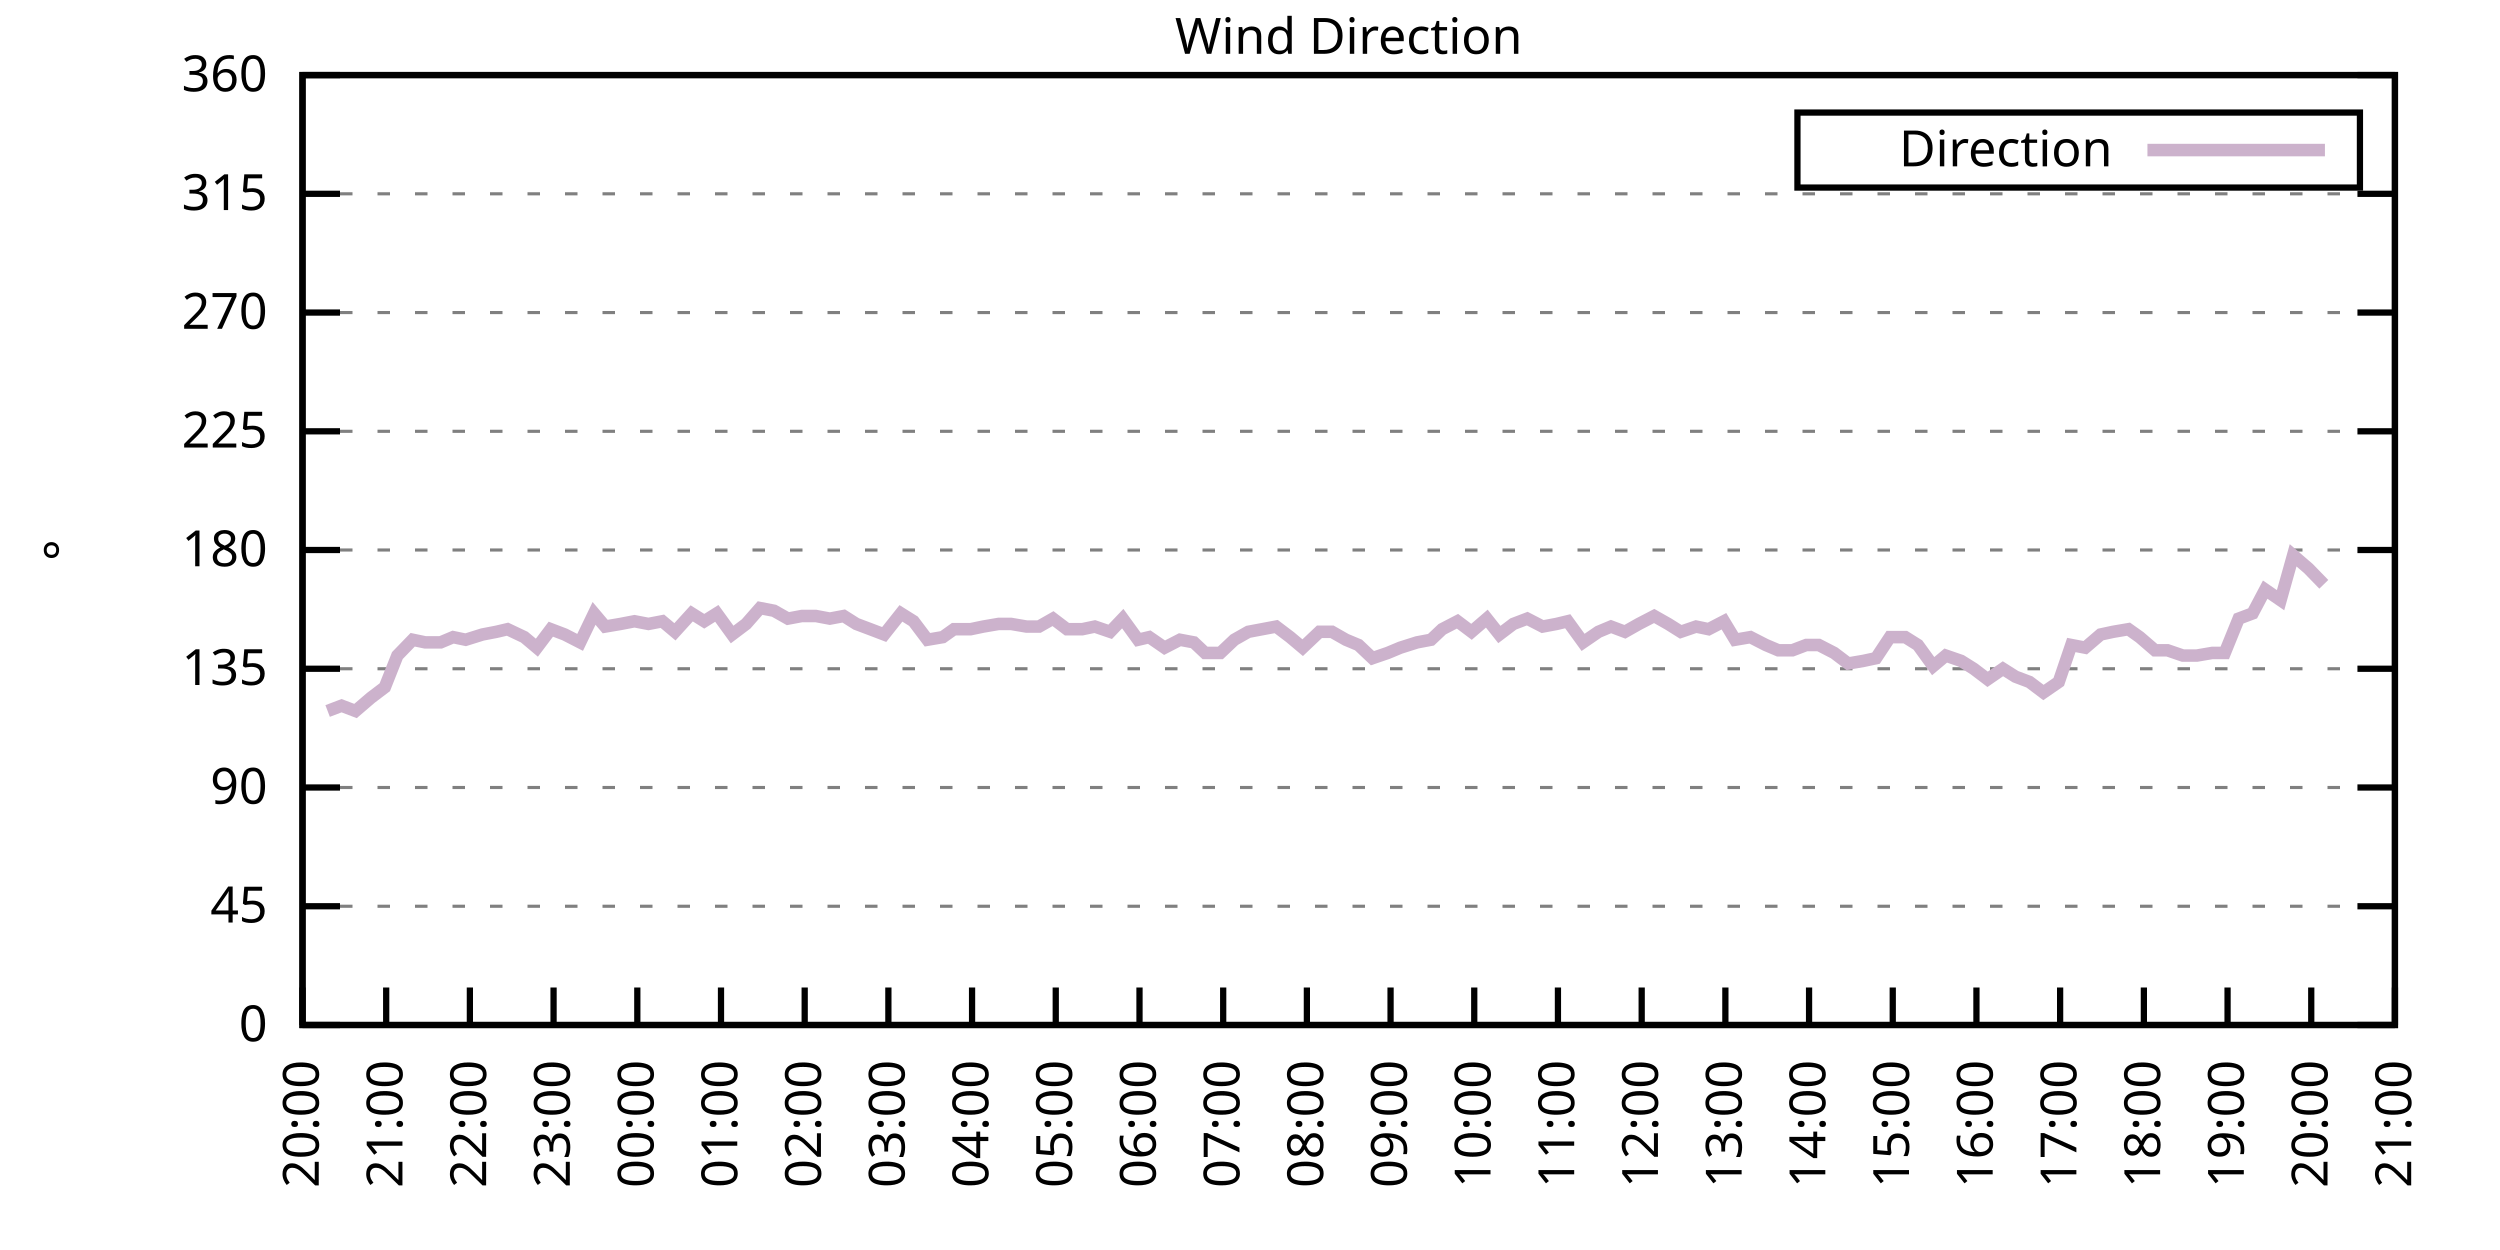
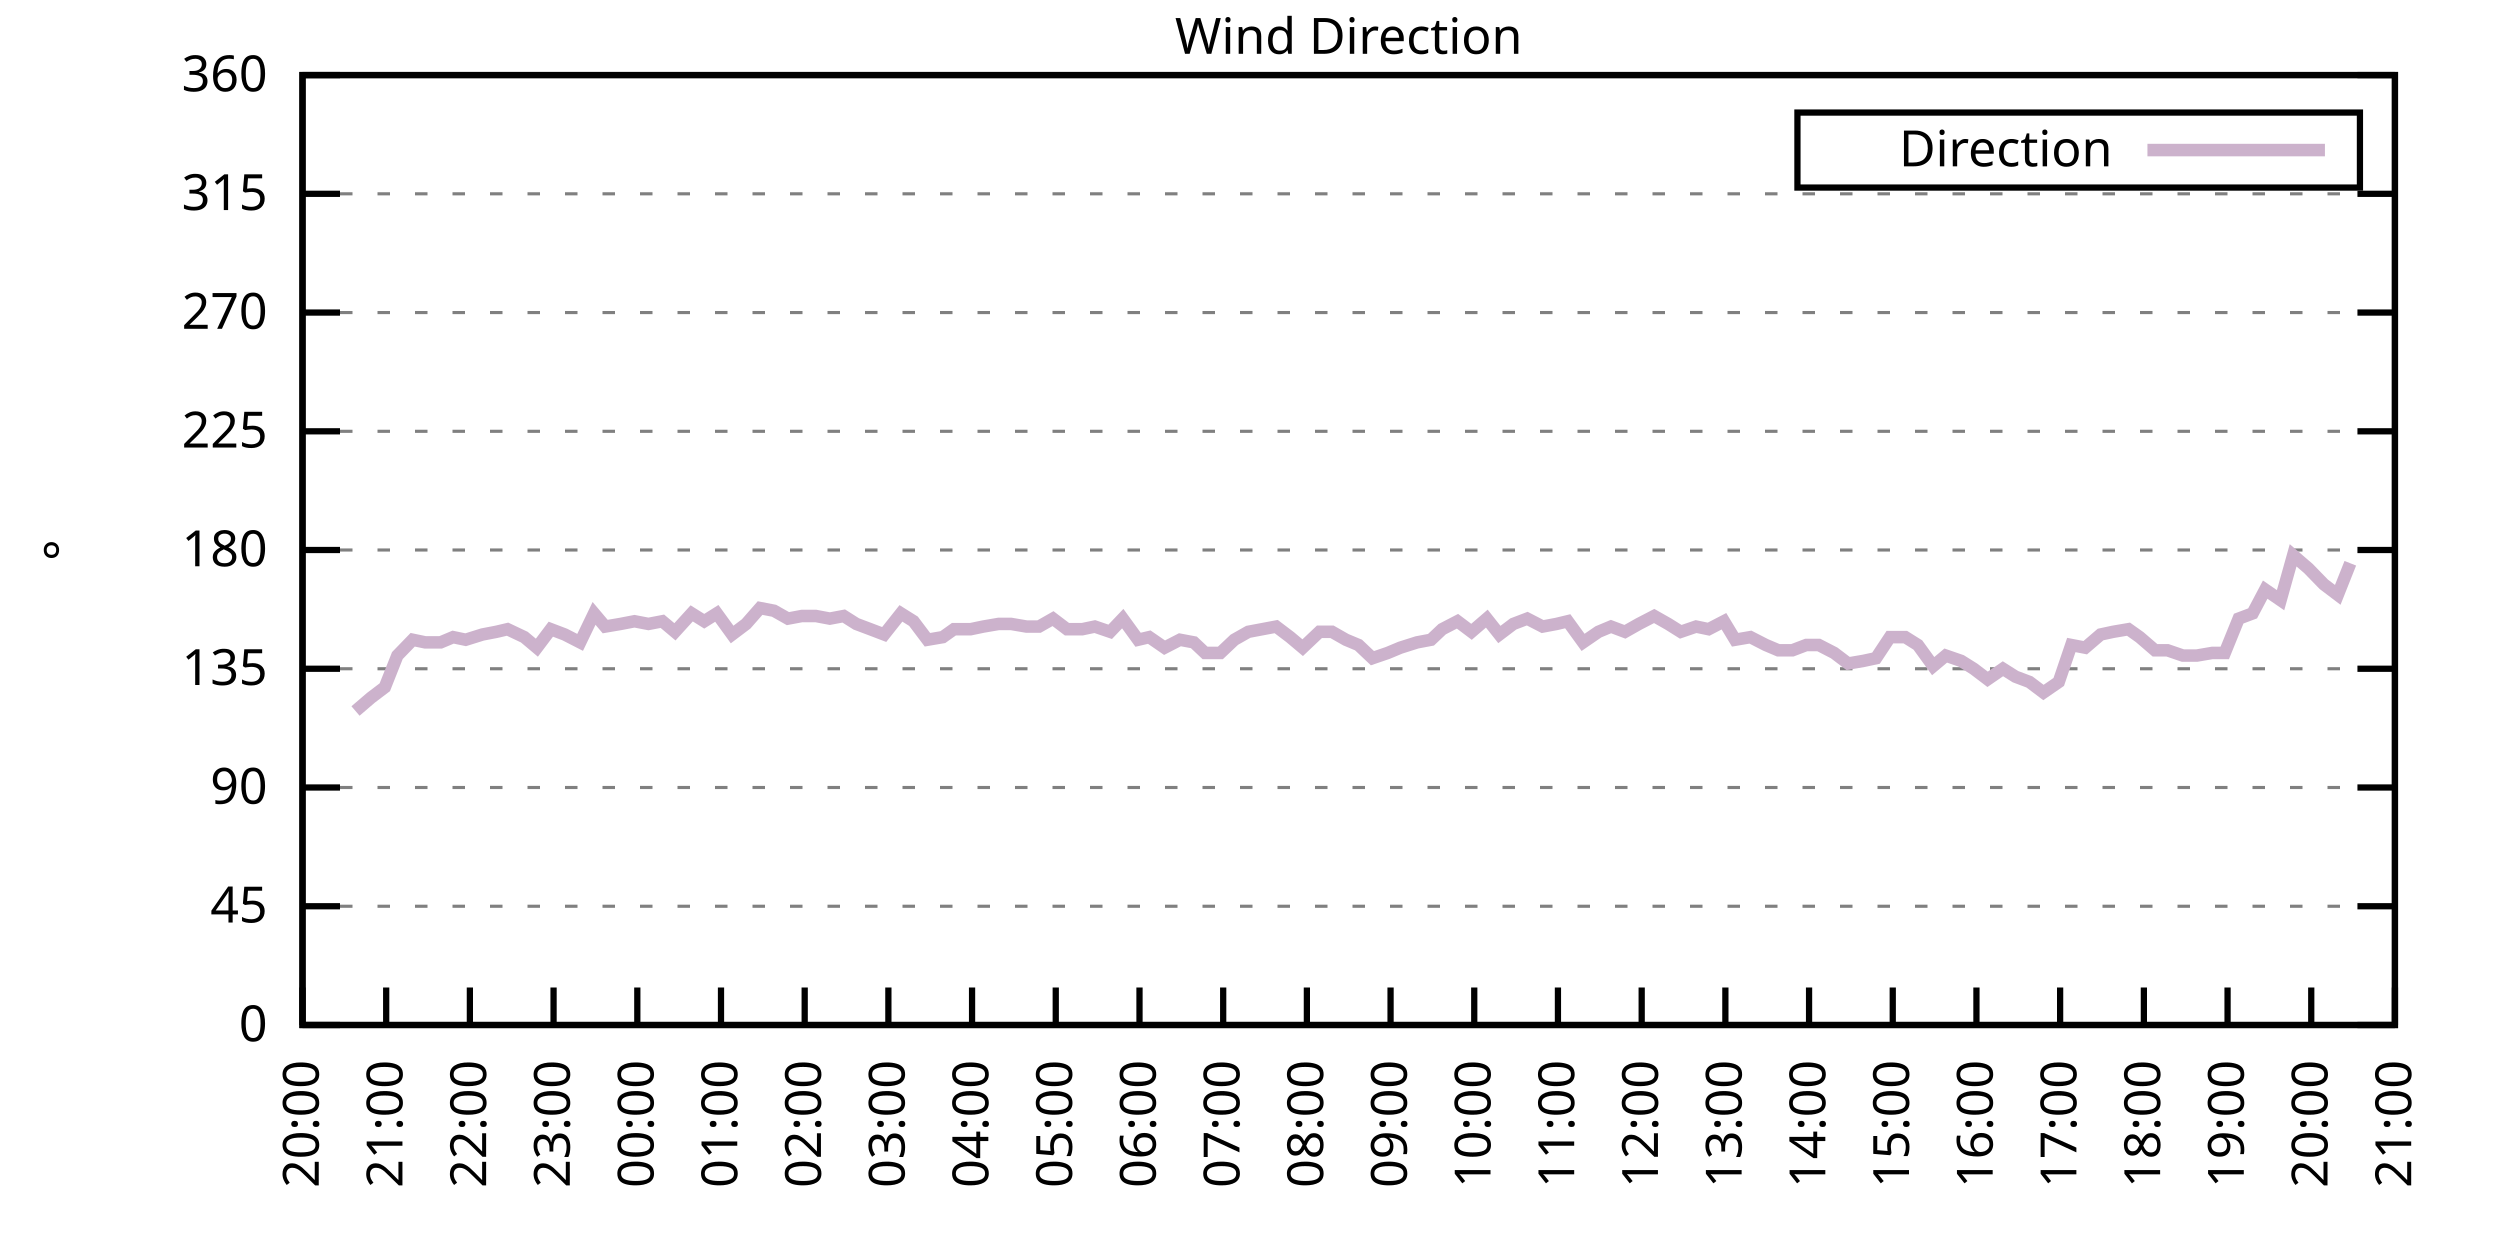
<svg xmlns="http://www.w3.org/2000/svg" xmlns:xlink="http://www.w3.org/1999/xlink" width="400" height="200" viewBox="0 0 400 200">
  <g id="gnuplot_canvas">
    <rect x="0" y="0" width="400" height="200" fill="none" />
    <defs>
      <circle id="gpDot" r="0.5" stroke-width="0.5" stroke="currentColor" />
      <path id="gpPt0" stroke-width="0.333" stroke="currentColor" d="M-1,0 h2 M0,-1 v2" />
      <path id="gpPt1" stroke-width="0.333" stroke="currentColor" d="M-1,-1 L1,1 M1,-1 L-1,1" />
      <path id="gpPt2" stroke-width="0.333" stroke="currentColor" d="M-1,0 L1,0 M0,-1 L0,1 M-1,-1 L1,1 M-1,1 L1,-1" />
      <rect id="gpPt3" stroke-width="0.333" stroke="currentColor" x="-1" y="-1" width="2" height="2" />
      <rect id="gpPt4" stroke-width="0.333" stroke="currentColor" fill="currentColor" x="-1" y="-1" width="2" height="2" />
      <circle id="gpPt5" stroke-width="0.333" stroke="currentColor" cx="0" cy="0" r="1" />
      <use xlink:href="#gpPt5" id="gpPt6" fill="currentColor" stroke="none" />
      <path id="gpPt7" stroke-width="0.333" stroke="currentColor" d="M0,-1.33 L-1.33,0.67 L1.33,0.67 z" />
      <use xlink:href="#gpPt7" id="gpPt8" fill="currentColor" stroke="none" />
      <use xlink:href="#gpPt7" id="gpPt9" stroke="currentColor" transform="rotate(180)" />
      <use xlink:href="#gpPt9" id="gpPt10" fill="currentColor" stroke="none" />
      <use xlink:href="#gpPt3" id="gpPt11" stroke="currentColor" transform="rotate(45)" />
      <use xlink:href="#gpPt11" id="gpPt12" fill="currentColor" stroke="none" />
      <path id="gpPt13" stroke-width="0.333" stroke="currentColor" d="M0,1.330 L1.265,0.411 L0.782,-1.067 L-0.782,-1.076 L-1.265,0.411 z" />
      <use xlink:href="#gpPt13" id="gpPt14" fill="currentColor" stroke="none" />
      <filter id="textbox" filterUnits="objectBoundingBox" x="0" y="0" height="1" width="1">
        <feFlood flood-color="white" flood-opacity="1" result="bgnd" />
        <feComposite in="SourceGraphic" in2="bgnd" operator="atop" />
      </filter>
      <filter id="greybox" filterUnits="objectBoundingBox" x="0" y="0" height="1" width="1">
        <feFlood flood-color="lightgrey" flood-opacity="1" result="grey" />
        <feComposite in="SourceGraphic" in2="grey" operator="atop" />
      </filter>
    </defs>
    <g fill="none" color="white" stroke="currentColor" stroke-width="1.00" stroke-linecap="butt" stroke-linejoin="miter">
</g>
    <g fill="none" color="black" stroke="currentColor" stroke-width="1.00" stroke-linecap="butt" stroke-linejoin="miter">
      <g stroke="none" shape-rendering="crispEdges">
        <polygon fill="rgb(255, 255, 255)" points="48.40,164.00 383.18,164.00 383.18,12.02 48.40,12.02 " />
      </g>
    </g>
    <g fill="none" color="black" stroke="currentColor" stroke-width="1.00" stroke-linecap="butt" stroke-linejoin="miter">
</g>
    <g fill="none" color="black" stroke="black" stroke-width="0.50" stroke-linecap="butt" stroke-linejoin="miter">
</g>
    <g fill="none" color="gray" stroke="currentColor" stroke-width="0.50" stroke-linecap="butt" stroke-linejoin="miter">
      <path stroke="gray" stroke-dasharray="2,4" class="gridline" d="M48.40,164.00 L383.19,164.00  " />
    </g>
    <g fill="none" color="gray" stroke="gray" stroke-width="1.00" stroke-linecap="butt" stroke-linejoin="miter">
</g>
    <g fill="none" color="black" stroke="currentColor" stroke-width="1.00" stroke-linecap="butt" stroke-linejoin="miter">
      <path stroke="black" d="M48.40,164.00 L54.40,164.00 M383.19,164.00 L377.19,164.00  " />
      <g transform="translate(42.80,166.60)" stroke="none" fill="black" font-family="Sans" font-size="8.00" text-anchor="end">
        <text>
          <tspan font-family="Sans"> 0</tspan>
        </text>
      </g>
    </g>
    <g fill="none" color="black" stroke="currentColor" stroke-width="1.00" stroke-linecap="butt" stroke-linejoin="miter">
</g>
    <g fill="none" color="black" stroke="black" stroke-width="0.50" stroke-linecap="butt" stroke-linejoin="miter">
</g>
    <g fill="none" color="gray" stroke="currentColor" stroke-width="0.50" stroke-linecap="butt" stroke-linejoin="miter">
      <path stroke="gray" stroke-dasharray="2,4" class="gridline" d="M48.40,145.00 L383.19,145.00  " />
    </g>
    <g fill="none" color="gray" stroke="gray" stroke-width="1.00" stroke-linecap="butt" stroke-linejoin="miter">
</g>
    <g fill="none" color="black" stroke="currentColor" stroke-width="1.00" stroke-linecap="butt" stroke-linejoin="miter">
      <path stroke="black" d="M48.40,145.00 L54.40,145.00 M383.19,145.00 L377.19,145.00  " />
      <g transform="translate(42.80,147.60)" stroke="none" fill="black" font-family="Sans" font-size="8.00" text-anchor="end">
        <text>
          <tspan font-family="Sans"> 45</tspan>
        </text>
      </g>
    </g>
    <g fill="none" color="black" stroke="currentColor" stroke-width="1.00" stroke-linecap="butt" stroke-linejoin="miter">
</g>
    <g fill="none" color="black" stroke="black" stroke-width="0.50" stroke-linecap="butt" stroke-linejoin="miter">
</g>
    <g fill="none" color="gray" stroke="currentColor" stroke-width="0.50" stroke-linecap="butt" stroke-linejoin="miter">
      <path stroke="gray" stroke-dasharray="2,4" class="gridline" d="M48.40,126.00 L383.19,126.00  " />
    </g>
    <g fill="none" color="gray" stroke="gray" stroke-width="1.00" stroke-linecap="butt" stroke-linejoin="miter">
</g>
    <g fill="none" color="black" stroke="currentColor" stroke-width="1.00" stroke-linecap="butt" stroke-linejoin="miter">
      <path stroke="black" d="M48.40,126.00 L54.40,126.00 M383.19,126.00 L377.19,126.00  " />
      <g transform="translate(42.80,128.60)" stroke="none" fill="black" font-family="Sans" font-size="8.00" text-anchor="end">
        <text>
          <tspan font-family="Sans"> 90</tspan>
        </text>
      </g>
    </g>
    <g fill="none" color="black" stroke="currentColor" stroke-width="1.00" stroke-linecap="butt" stroke-linejoin="miter">
</g>
    <g fill="none" color="black" stroke="black" stroke-width="0.50" stroke-linecap="butt" stroke-linejoin="miter">
</g>
    <g fill="none" color="gray" stroke="currentColor" stroke-width="0.50" stroke-linecap="butt" stroke-linejoin="miter">
      <path stroke="gray" stroke-dasharray="2,4" class="gridline" d="M48.40,107.00 L383.19,107.00  " />
    </g>
    <g fill="none" color="gray" stroke="gray" stroke-width="1.00" stroke-linecap="butt" stroke-linejoin="miter">
</g>
    <g fill="none" color="black" stroke="currentColor" stroke-width="1.00" stroke-linecap="butt" stroke-linejoin="miter">
      <path stroke="black" d="M48.40,107.00 L54.40,107.00 M383.19,107.00 L377.19,107.00  " />
      <g transform="translate(42.80,109.60)" stroke="none" fill="black" font-family="Sans" font-size="8.00" text-anchor="end">
        <text>
          <tspan font-family="Sans"> 135</tspan>
        </text>
      </g>
    </g>
    <g fill="none" color="black" stroke="currentColor" stroke-width="1.00" stroke-linecap="butt" stroke-linejoin="miter">
</g>
    <g fill="none" color="black" stroke="black" stroke-width="0.50" stroke-linecap="butt" stroke-linejoin="miter">
</g>
    <g fill="none" color="gray" stroke="currentColor" stroke-width="0.50" stroke-linecap="butt" stroke-linejoin="miter">
      <path stroke="gray" stroke-dasharray="2,4" class="gridline" d="M48.40,88.00 L383.19,88.00  " />
    </g>
    <g fill="none" color="gray" stroke="gray" stroke-width="1.00" stroke-linecap="butt" stroke-linejoin="miter">
</g>
    <g fill="none" color="black" stroke="currentColor" stroke-width="1.00" stroke-linecap="butt" stroke-linejoin="miter">
      <path stroke="black" d="M48.40,88.00 L54.40,88.00 M383.19,88.00 L377.19,88.00  " />
      <g transform="translate(42.80,90.60)" stroke="none" fill="black" font-family="Sans" font-size="8.00" text-anchor="end">
        <text>
          <tspan font-family="Sans"> 180</tspan>
        </text>
      </g>
    </g>
    <g fill="none" color="black" stroke="currentColor" stroke-width="1.00" stroke-linecap="butt" stroke-linejoin="miter">
</g>
    <g fill="none" color="black" stroke="black" stroke-width="0.50" stroke-linecap="butt" stroke-linejoin="miter">
</g>
    <g fill="none" color="gray" stroke="currentColor" stroke-width="0.50" stroke-linecap="butt" stroke-linejoin="miter">
      <path stroke="gray" stroke-dasharray="2,4" class="gridline" d="M48.40,69.01 L383.19,69.01  " />
    </g>
    <g fill="none" color="gray" stroke="gray" stroke-width="1.00" stroke-linecap="butt" stroke-linejoin="miter">
</g>
    <g fill="none" color="black" stroke="currentColor" stroke-width="1.00" stroke-linecap="butt" stroke-linejoin="miter">
      <path stroke="black" d="M48.40,69.01 L54.40,69.01 M383.19,69.01 L377.19,69.01  " />
      <g transform="translate(42.80,71.61)" stroke="none" fill="black" font-family="Sans" font-size="8.00" text-anchor="end">
        <text>
          <tspan font-family="Sans"> 225</tspan>
        </text>
      </g>
    </g>
    <g fill="none" color="black" stroke="currentColor" stroke-width="1.00" stroke-linecap="butt" stroke-linejoin="miter">
</g>
    <g fill="none" color="black" stroke="black" stroke-width="0.50" stroke-linecap="butt" stroke-linejoin="miter">
</g>
    <g fill="none" color="gray" stroke="currentColor" stroke-width="0.50" stroke-linecap="butt" stroke-linejoin="miter">
      <path stroke="gray" stroke-dasharray="2,4" class="gridline" d="M48.40,50.01 L383.19,50.01  " />
    </g>
    <g fill="none" color="gray" stroke="gray" stroke-width="1.00" stroke-linecap="butt" stroke-linejoin="miter">
</g>
    <g fill="none" color="black" stroke="currentColor" stroke-width="1.00" stroke-linecap="butt" stroke-linejoin="miter">
      <path stroke="black" d="M48.40,50.01 L54.40,50.01 M383.19,50.01 L377.19,50.01  " />
      <g transform="translate(42.80,52.61)" stroke="none" fill="black" font-family="Sans" font-size="8.00" text-anchor="end">
        <text>
          <tspan font-family="Sans"> 270</tspan>
        </text>
      </g>
    </g>
    <g fill="none" color="black" stroke="currentColor" stroke-width="1.00" stroke-linecap="butt" stroke-linejoin="miter">
</g>
    <g fill="none" color="black" stroke="black" stroke-width="0.50" stroke-linecap="butt" stroke-linejoin="miter">
</g>
    <g fill="none" color="gray" stroke="currentColor" stroke-width="0.50" stroke-linecap="butt" stroke-linejoin="miter">
      <path stroke="gray" stroke-dasharray="2,4" class="gridline" d="M48.40,31.01 L383.19,31.01  " />
    </g>
    <g fill="none" color="gray" stroke="gray" stroke-width="1.00" stroke-linecap="butt" stroke-linejoin="miter">
</g>
    <g fill="none" color="black" stroke="currentColor" stroke-width="1.00" stroke-linecap="butt" stroke-linejoin="miter">
      <path stroke="black" d="M48.40,31.01 L54.40,31.01 M383.19,31.01 L377.19,31.01  " />
      <g transform="translate(42.80,33.61)" stroke="none" fill="black" font-family="Sans" font-size="8.00" text-anchor="end">
        <text>
          <tspan font-family="Sans"> 315</tspan>
        </text>
      </g>
    </g>
    <g fill="none" color="black" stroke="currentColor" stroke-width="1.00" stroke-linecap="butt" stroke-linejoin="miter">
</g>
    <g fill="none" color="black" stroke="black" stroke-width="0.50" stroke-linecap="butt" stroke-linejoin="miter">
</g>
    <g fill="none" color="gray" stroke="currentColor" stroke-width="0.50" stroke-linecap="butt" stroke-linejoin="miter">
      <path stroke="gray" stroke-dasharray="2,4" class="gridline" d="M48.40,12.01 L383.19,12.01  " />
    </g>
    <g fill="none" color="gray" stroke="gray" stroke-width="1.00" stroke-linecap="butt" stroke-linejoin="miter">
</g>
    <g fill="none" color="black" stroke="currentColor" stroke-width="1.00" stroke-linecap="butt" stroke-linejoin="miter">
      <path stroke="black" d="M48.40,12.01 L54.40,12.01 M383.19,12.01 L377.19,12.01  " />
      <g transform="translate(42.80,14.61)" stroke="none" fill="black" font-family="Sans" font-size="8.00" text-anchor="end">
        <text>
          <tspan font-family="Sans"> 360</tspan>
        </text>
      </g>
    </g>
    <g fill="none" color="black" stroke="currentColor" stroke-width="1.00" stroke-linecap="butt" stroke-linejoin="miter">
      <path stroke="black" d="M48.40,164.00 L48.40,158.00  " />
      <g transform="translate(51.00,169.60) rotate(270.00)" stroke="none" fill="black" font-family="Sans" font-size="8.00" text-anchor="end">
        <text>
          <tspan font-family="Sans">20:00</tspan>
        </text>
      </g>
    </g>
    <g fill="none" color="black" stroke="currentColor" stroke-width="1.00" stroke-linecap="butt" stroke-linejoin="miter">
      <path stroke="black" d="M61.79,164.00 L61.79,158.00  " />
      <g transform="translate(64.39,169.60) rotate(270.00)" stroke="none" fill="black" font-family="Sans" font-size="8.00" text-anchor="end">
        <text>
          <tspan font-family="Sans">21:00</tspan>
        </text>
      </g>
    </g>
    <g fill="none" color="black" stroke="currentColor" stroke-width="1.00" stroke-linecap="butt" stroke-linejoin="miter">
      <path stroke="black" d="M75.18,164.00 L75.18,158.00  " />
      <g transform="translate(77.78,169.60) rotate(270.00)" stroke="none" fill="black" font-family="Sans" font-size="8.00" text-anchor="end">
        <text>
          <tspan font-family="Sans">22:00</tspan>
        </text>
      </g>
    </g>
    <g fill="none" color="black" stroke="currentColor" stroke-width="1.00" stroke-linecap="butt" stroke-linejoin="miter">
      <path stroke="black" d="M88.57,164.00 L88.57,158.00  " />
      <g transform="translate(91.17,169.60) rotate(270.00)" stroke="none" fill="black" font-family="Sans" font-size="8.00" text-anchor="end">
        <text>
          <tspan font-family="Sans">23:00</tspan>
        </text>
      </g>
    </g>
    <g fill="none" color="black" stroke="currentColor" stroke-width="1.00" stroke-linecap="butt" stroke-linejoin="miter">
      <path stroke="black" d="M101.97,164.00 L101.97,158.00  " />
      <g transform="translate(104.57,169.60) rotate(270.00)" stroke="none" fill="black" font-family="Sans" font-size="8.00" text-anchor="end">
        <text>
          <tspan font-family="Sans">00:00</tspan>
        </text>
      </g>
    </g>
    <g fill="none" color="black" stroke="currentColor" stroke-width="1.00" stroke-linecap="butt" stroke-linejoin="miter">
      <path stroke="black" d="M115.36,164.00 L115.36,158.00  " />
      <g transform="translate(117.96,169.60) rotate(270.00)" stroke="none" fill="black" font-family="Sans" font-size="8.00" text-anchor="end">
        <text>
          <tspan font-family="Sans">01:00</tspan>
        </text>
      </g>
    </g>
    <g fill="none" color="black" stroke="currentColor" stroke-width="1.00" stroke-linecap="butt" stroke-linejoin="miter">
      <path stroke="black" d="M128.75,164.00 L128.75,158.00  " />
      <g transform="translate(131.35,169.60) rotate(270.00)" stroke="none" fill="black" font-family="Sans" font-size="8.00" text-anchor="end">
        <text>
          <tspan font-family="Sans">02:00</tspan>
        </text>
      </g>
    </g>
    <g fill="none" color="black" stroke="currentColor" stroke-width="1.00" stroke-linecap="butt" stroke-linejoin="miter">
      <path stroke="black" d="M142.14,164.00 L142.14,158.00  " />
      <g transform="translate(144.74,169.60) rotate(270.00)" stroke="none" fill="black" font-family="Sans" font-size="8.00" text-anchor="end">
        <text>
          <tspan font-family="Sans">03:00</tspan>
        </text>
      </g>
    </g>
    <g fill="none" color="black" stroke="currentColor" stroke-width="1.00" stroke-linecap="butt" stroke-linejoin="miter">
      <path stroke="black" d="M155.53,164.00 L155.53,158.00  " />
      <g transform="translate(158.13,169.60) rotate(270.00)" stroke="none" fill="black" font-family="Sans" font-size="8.00" text-anchor="end">
        <text>
          <tspan font-family="Sans">04:00</tspan>
        </text>
      </g>
    </g>
    <g fill="none" color="black" stroke="currentColor" stroke-width="1.00" stroke-linecap="butt" stroke-linejoin="miter">
      <path stroke="black" d="M168.92,164.00 L168.92,158.00  " />
      <g transform="translate(171.52,169.60) rotate(270.00)" stroke="none" fill="black" font-family="Sans" font-size="8.00" text-anchor="end">
        <text>
          <tspan font-family="Sans">05:00</tspan>
        </text>
      </g>
    </g>
    <g fill="none" color="black" stroke="currentColor" stroke-width="1.00" stroke-linecap="butt" stroke-linejoin="miter">
      <path stroke="black" d="M182.32,164.00 L182.32,158.00  " />
      <g transform="translate(184.92,169.60) rotate(270.00)" stroke="none" fill="black" font-family="Sans" font-size="8.00" text-anchor="end">
        <text>
          <tspan font-family="Sans">06:00</tspan>
        </text>
      </g>
    </g>
    <g fill="none" color="black" stroke="currentColor" stroke-width="1.00" stroke-linecap="butt" stroke-linejoin="miter">
      <path stroke="black" d="M195.71,164.00 L195.71,158.00  " />
      <g transform="translate(198.31,169.60) rotate(270.00)" stroke="none" fill="black" font-family="Sans" font-size="8.00" text-anchor="end">
        <text>
          <tspan font-family="Sans">07:00</tspan>
        </text>
      </g>
    </g>
    <g fill="none" color="black" stroke="currentColor" stroke-width="1.00" stroke-linecap="butt" stroke-linejoin="miter">
      <path stroke="black" d="M209.10,164.00 L209.10,158.00  " />
      <g transform="translate(211.70,169.60) rotate(270.00)" stroke="none" fill="black" font-family="Sans" font-size="8.00" text-anchor="end">
        <text>
          <tspan font-family="Sans">08:00</tspan>
        </text>
      </g>
    </g>
    <g fill="none" color="black" stroke="currentColor" stroke-width="1.00" stroke-linecap="butt" stroke-linejoin="miter">
      <path stroke="black" d="M222.49,164.00 L222.49,158.00  " />
      <g transform="translate(225.09,169.60) rotate(270.00)" stroke="none" fill="black" font-family="Sans" font-size="8.00" text-anchor="end">
        <text>
          <tspan font-family="Sans">09:00</tspan>
        </text>
      </g>
    </g>
    <g fill="none" color="black" stroke="currentColor" stroke-width="1.00" stroke-linecap="butt" stroke-linejoin="miter">
      <path stroke="black" d="M235.88,164.00 L235.88,158.00  " />
      <g transform="translate(238.48,169.60) rotate(270.00)" stroke="none" fill="black" font-family="Sans" font-size="8.00" text-anchor="end">
        <text>
          <tspan font-family="Sans">10:00</tspan>
        </text>
      </g>
    </g>
    <g fill="none" color="black" stroke="currentColor" stroke-width="1.00" stroke-linecap="butt" stroke-linejoin="miter">
      <path stroke="black" d="M249.27,164.00 L249.27,158.00  " />
      <g transform="translate(251.87,169.60) rotate(270.00)" stroke="none" fill="black" font-family="Sans" font-size="8.00" text-anchor="end">
        <text>
          <tspan font-family="Sans">11:00</tspan>
        </text>
      </g>
    </g>
    <g fill="none" color="black" stroke="currentColor" stroke-width="1.00" stroke-linecap="butt" stroke-linejoin="miter">
      <path stroke="black" d="M262.67,164.00 L262.67,158.00  " />
      <g transform="translate(265.27,169.60) rotate(270.00)" stroke="none" fill="black" font-family="Sans" font-size="8.00" text-anchor="end">
        <text>
          <tspan font-family="Sans">12:00</tspan>
        </text>
      </g>
    </g>
    <g fill="none" color="black" stroke="currentColor" stroke-width="1.00" stroke-linecap="butt" stroke-linejoin="miter">
      <path stroke="black" d="M276.06,164.00 L276.06,158.00  " />
      <g transform="translate(278.66,169.60) rotate(270.00)" stroke="none" fill="black" font-family="Sans" font-size="8.00" text-anchor="end">
        <text>
          <tspan font-family="Sans">13:00</tspan>
        </text>
      </g>
    </g>
    <g fill="none" color="black" stroke="currentColor" stroke-width="1.00" stroke-linecap="butt" stroke-linejoin="miter">
      <path stroke="black" d="M289.45,164.00 L289.45,158.00  " />
      <g transform="translate(292.05,169.60) rotate(270.00)" stroke="none" fill="black" font-family="Sans" font-size="8.00" text-anchor="end">
        <text>
          <tspan font-family="Sans">14:00</tspan>
        </text>
      </g>
    </g>
    <g fill="none" color="black" stroke="currentColor" stroke-width="1.00" stroke-linecap="butt" stroke-linejoin="miter">
      <path stroke="black" d="M302.84,164.00 L302.84,158.00  " />
      <g transform="translate(305.44,169.60) rotate(270.00)" stroke="none" fill="black" font-family="Sans" font-size="8.00" text-anchor="end">
        <text>
          <tspan font-family="Sans">15:00</tspan>
        </text>
      </g>
    </g>
    <g fill="none" color="black" stroke="currentColor" stroke-width="1.00" stroke-linecap="butt" stroke-linejoin="miter">
      <path stroke="black" d="M316.23,164.00 L316.23,158.00  " />
      <g transform="translate(318.83,169.60) rotate(270.00)" stroke="none" fill="black" font-family="Sans" font-size="8.00" text-anchor="end">
        <text>
          <tspan font-family="Sans">16:00</tspan>
        </text>
      </g>
    </g>
    <g fill="none" color="black" stroke="currentColor" stroke-width="1.00" stroke-linecap="butt" stroke-linejoin="miter">
      <path stroke="black" d="M329.62,164.00 L329.62,158.00  " />
      <g transform="translate(332.22,169.60) rotate(270.00)" stroke="none" fill="black" font-family="Sans" font-size="8.00" text-anchor="end">
        <text>
          <tspan font-family="Sans">17:00</tspan>
        </text>
      </g>
    </g>
    <g fill="none" color="black" stroke="currentColor" stroke-width="1.00" stroke-linecap="butt" stroke-linejoin="miter">
      <path stroke="black" d="M343.02,164.00 L343.02,158.00  " />
      <g transform="translate(345.62,169.60) rotate(270.00)" stroke="none" fill="black" font-family="Sans" font-size="8.00" text-anchor="end">
        <text>
          <tspan font-family="Sans">18:00</tspan>
        </text>
      </g>
    </g>
    <g fill="none" color="black" stroke="currentColor" stroke-width="1.00" stroke-linecap="butt" stroke-linejoin="miter">
      <path stroke="black" d="M356.41,164.00 L356.41,158.00  " />
      <g transform="translate(359.01,169.60) rotate(270.00)" stroke="none" fill="black" font-family="Sans" font-size="8.00" text-anchor="end">
        <text>
          <tspan font-family="Sans">19:00</tspan>
        </text>
      </g>
    </g>
    <g fill="none" color="black" stroke="currentColor" stroke-width="1.00" stroke-linecap="butt" stroke-linejoin="miter">
      <path stroke="black" d="M369.80,164.00 L369.80,158.00  " />
      <g transform="translate(372.40,169.60) rotate(270.00)" stroke="none" fill="black" font-family="Sans" font-size="8.00" text-anchor="end">
        <text>
          <tspan font-family="Sans">20:00</tspan>
        </text>
      </g>
    </g>
    <g fill="none" color="black" stroke="currentColor" stroke-width="1.00" stroke-linecap="butt" stroke-linejoin="miter">
      <path stroke="black" d="M383.19,164.00 L383.19,158.00  " />
      <g transform="translate(385.79,169.60) rotate(270.00)" stroke="none" fill="black" font-family="Sans" font-size="8.00" text-anchor="end">
        <text>
          <tspan font-family="Sans">21:00</tspan>
        </text>
      </g>
    </g>
    <g fill="none" color="black" stroke="currentColor" stroke-width="1.00" stroke-linecap="butt" stroke-linejoin="miter">
</g>
    <g fill="none" color="black" stroke="currentColor" stroke-width="1.00" stroke-linecap="butt" stroke-linejoin="miter">
      <path stroke="black" d="M48.40,12.01 L48.40,164.00 L383.19,164.00 L383.19,12.01 L48.40,12.01 Z  " />
    </g>
    <g fill="none" color="black" stroke="currentColor" stroke-width="1.00" stroke-linecap="butt" stroke-linejoin="miter">
</g>
    <g fill="none" color="black" stroke="currentColor" stroke-width="1.00" stroke-linecap="butt" stroke-linejoin="miter">
      <path stroke="black" d="M287.59,30.01 L287.59,18.01 L377.59,18.01 L377.59,30.01 L287.59,30.01 Z  " />
    </g>
    <g id="Wind_direction_plot_1">
      <g fill="none" color="white" stroke="black" stroke-width="2.00" stroke-linecap="butt" stroke-linejoin="miter">
</g>
      <g fill="none" color="black" stroke="currentColor" stroke-width="2.00" stroke-linecap="butt" stroke-linejoin="miter">
        <g transform="translate(337.99,26.61)" stroke="none" fill="black" font-family="Sans" font-size="8.00" text-anchor="end">
          <text>
            <tspan font-family="Sans">Direction</tspan>
          </text>
        </g>
      </g>
      <g fill="none" color="black" stroke="currentColor" stroke-width="2.00" stroke-linecap="butt" stroke-linejoin="miter">
-         <path stroke="rgb(204, 178, 204)" d="M343.59,24.01 L371.99,24.01 M52.42,113.76 L54.65,112.91 L56.88,113.76 L59.34,111.65 L61.57,109.96 L63.58,104.89   L66.03,102.36 L68.04,102.78 L70.50,102.78 L72.50,101.94 L74.51,102.36 L77.19,101.52 L79.42,101.09 L81.21,100.67   L83.89,101.94 L85.90,103.63 L88.13,100.67 L90.36,101.52 L92.82,102.78 L95.05,98.14 L96.83,100.25 L99.29,99.83   L101.52,99.40 L103.75,99.83 L105.98,99.40 L107.99,101.09 L110.67,98.14 L112.68,99.40 L114.69,98.14 L117.14,101.52   L119.38,99.83 L121.61,97.29 L123.84,97.72 L126.07,98.98 L128.30,98.56 L130.54,98.56 L132.77,98.98 L135.00,98.56   L137.01,99.83 L139.24,100.67 L141.47,101.52 L144.15,98.14 L146.16,99.40 L148.39,102.36 L150.85,101.94 L152.63,100.67   L155.31,100.67 L157.32,100.25 L159.77,99.83 L161.78,99.83 L164.24,100.25 L166.25,100.25 L168.48,98.98 L170.71,100.67   L173.17,100.67 L175.17,100.25 L177.63,101.09 L179.64,98.98 L182.09,102.36 L183.88,101.94 L186.33,103.63 L188.79,102.36   L191.02,102.78 L192.81,104.47 L195.26,104.47 L197.49,102.36 L199.73,101.09 L201.96,100.67 L204.19,100.25 L206.42,101.94   L208.43,103.63 L211.11,101.09 L213.12,101.09 L215.35,102.36 L217.36,103.20 L219.59,105.31 L222.04,104.47 L224.05,103.63   L226.73,102.78 L228.96,102.36 L230.75,100.67 L233.20,99.40 L235.44,101.09 L237.89,98.98 L239.90,101.52 L242.13,99.83   L244.36,98.98 L246.82,100.25 L249.05,99.83 L250.84,99.40 L253.29,102.78 L255.75,101.09 L257.76,100.25 L259.99,101.09   L262.22,99.83 L264.67,98.56 L266.91,99.83 L268.92,101.09 L271.37,100.25 L273.38,100.67 L275.83,99.40 L277.62,102.36   L280.07,101.94 L282.53,103.20 L284.54,104.05 L286.77,104.05 L289.00,103.20 L291.01,103.20 L293.47,104.47 L295.70,106.16   L298.15,105.74 L300.16,105.31 L302.39,101.94 L304.85,101.94 L306.86,103.20 L309.31,106.58 L311.32,104.89 L313.78,105.74   L315.79,107.00 L318.02,108.69 L320.47,107.00 L322.48,108.27 L324.71,109.11 L326.95,110.80 L329.40,109.11 L331.41,103.20   L333.64,103.63 L336.10,101.52 L338.10,101.09 L340.56,100.67 L342.35,101.94 L344.80,104.05 L346.81,104.05 L349.26,104.89   L351.50,104.89 L353.95,104.47 L355.96,104.47 L358.19,98.98 L360.42,98.14 L362.43,94.34 L364.89,96.03 L366.90,88.85   L369.35,90.96 L371.81,93.49  " />
+         <path stroke="rgb(204, 178, 204)" d="M343.59,24.01 L371.99,24.01 M56.88,113.76 L59.34,111.65 L61.57,109.96 L63.58,104.89 L66.03,102.36 L68.04,102.78   L70.50,102.78 L72.50,101.94 L74.51,102.36 L77.19,101.52 L79.42,101.09 L81.21,100.67 L83.89,101.94 L85.90,103.63   L88.13,100.67 L90.36,101.52 L92.82,102.78 L95.05,98.14 L96.83,100.25 L99.29,99.83 L101.52,99.40 L103.75,99.83   L105.98,99.40 L107.99,101.09 L110.67,98.14 L112.68,99.40 L114.69,98.14 L117.14,101.52 L119.38,99.83 L121.61,97.29   L123.84,97.72 L126.07,98.98 L128.30,98.56 L130.54,98.56 L132.77,98.98 L135.00,98.56 L137.01,99.83 L139.24,100.67   L141.47,101.52 L144.15,98.14 L146.16,99.40 L148.39,102.36 L150.85,101.94 L152.63,100.67 L155.31,100.67 L157.32,100.25   L159.77,99.83 L161.78,99.83 L164.24,100.25 L166.25,100.25 L168.48,98.98 L170.71,100.67 L173.17,100.67 L175.17,100.25   L177.63,101.09 L179.64,98.98 L182.09,102.36 L183.88,101.94 L186.33,103.63 L188.79,102.36 L191.02,102.78 L192.81,104.47   L195.26,104.47 L197.49,102.36 L199.73,101.09 L201.96,100.67 L204.19,100.25 L206.42,101.94 L208.43,103.63 L211.11,101.09   L213.12,101.09 L215.35,102.36 L217.36,103.20 L219.59,105.31 L222.04,104.47 L224.05,103.63 L226.73,102.78 L228.96,102.36   L230.75,100.67 L233.20,99.40 L235.44,101.09 L237.89,98.98 L239.90,101.52 L242.13,99.83 L244.36,98.98 L246.82,100.25   L249.05,99.83 L250.84,99.40 L253.29,102.78 L255.75,101.09 L257.76,100.25 L259.99,101.09 L262.22,99.83 L264.67,98.56   L266.91,99.83 L268.92,101.09 L271.37,100.25 L273.38,100.67 L275.83,99.40 L277.62,102.36 L280.07,101.94 L282.53,103.20   L284.54,104.05 L286.77,104.05 L289.00,103.20 L291.01,103.20 L293.47,104.47 L295.70,106.16 L298.15,105.74 L300.16,105.31   L302.39,101.94 L304.85,101.94 L306.86,103.20 L309.31,106.58 L311.32,104.89 L313.78,105.74 L315.79,107.00 L318.02,108.69   L320.47,107.00 L322.48,108.27 L324.71,109.11 L326.95,110.80 L329.40,109.11 L331.41,103.20 L333.64,103.63 L336.10,101.52   L338.10,101.09 L340.56,100.67 L342.35,101.94 L344.80,104.05 L346.81,104.05 L349.26,104.89 L351.50,104.89 L353.95,104.47   L355.96,104.47 L358.19,98.98 L360.42,98.14 L362.43,94.34 L364.89,96.03 L366.90,88.85 L369.35,90.96 L371.81,93.49   L374.04,95.18 L376.05,90.12  " />
      </g>
    </g>
    <g fill="none" color="black" stroke="currentColor" stroke-width="2.00" stroke-linecap="butt" stroke-linejoin="miter">
</g>
    <g fill="none" color="black" stroke="black" stroke-width="1.00" stroke-linecap="butt" stroke-linejoin="miter">
</g>
    <g fill="none" color="black" stroke="currentColor" stroke-width="1.00" stroke-linecap="butt" stroke-linejoin="miter">
      <path stroke="black" d="M48.40,12.01 L48.40,164.00 L383.19,164.00 L383.19,12.01 L48.40,12.01 Z  " />
      <g transform="translate(12.80,88.01) rotate(270.00)" stroke="none" fill="black" font-family="Sans" font-size="8.00" text-anchor="middle">
        <text>
          <tspan font-family="Sans">°</tspan>
        </text>
      </g>
    </g>
    <g fill="none" color="black" stroke="currentColor" stroke-width="1.00" stroke-linecap="butt" stroke-linejoin="miter">
</g>
    <g fill="none" color="black" stroke="currentColor" stroke-width="1.00" stroke-linecap="butt" stroke-linejoin="miter">
      <g transform="translate(215.79,8.61)" stroke="none" fill="black" font-family="Sans" font-size="8.00" text-anchor="middle">
        <text>
          <tspan font-family="Sans">Wind Direction</tspan>
        </text>
      </g>
    </g>
    <g fill="none" color="black" stroke="currentColor" stroke-width="1.00" stroke-linecap="butt" stroke-linejoin="miter">
</g>
  </g>
</svg>
